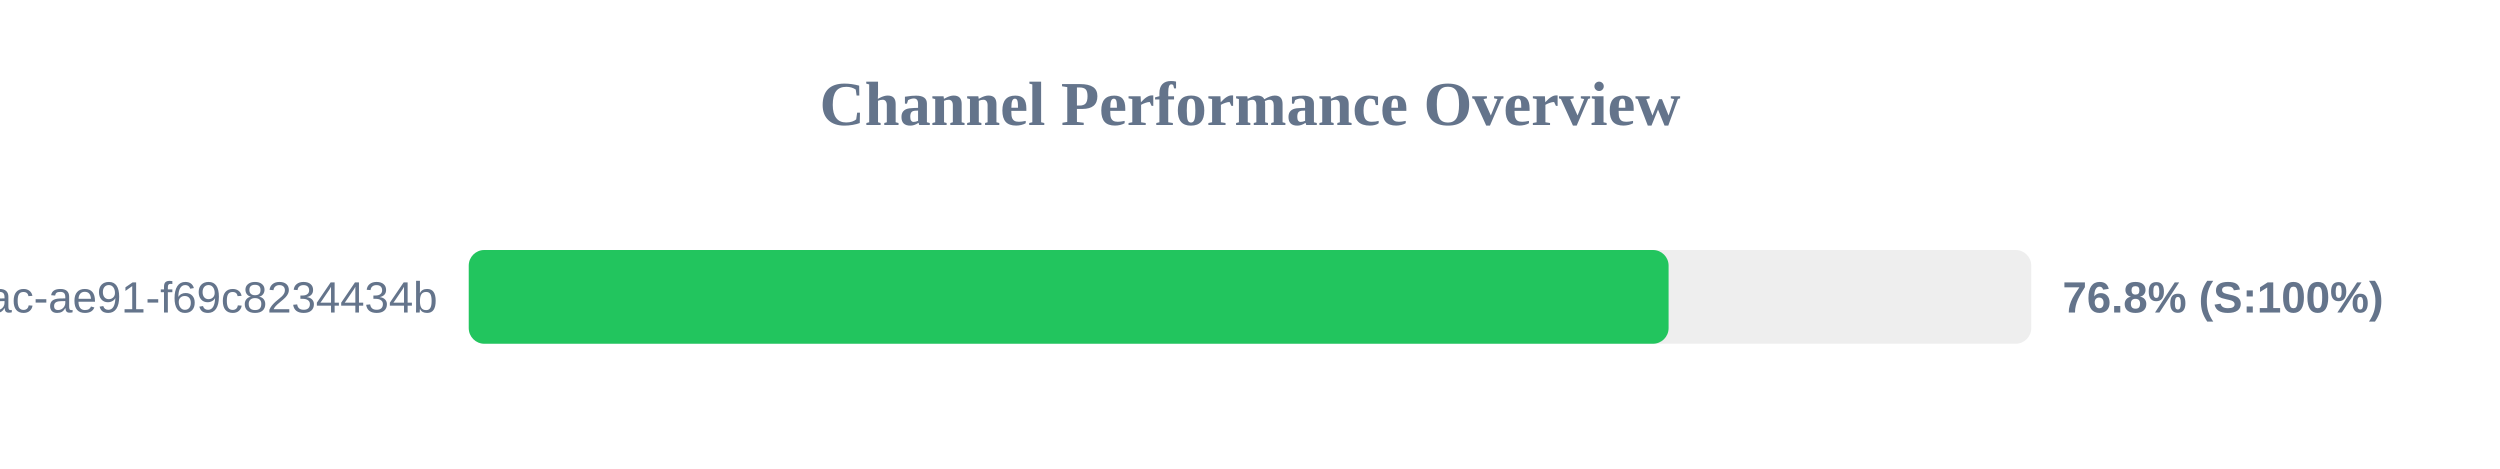
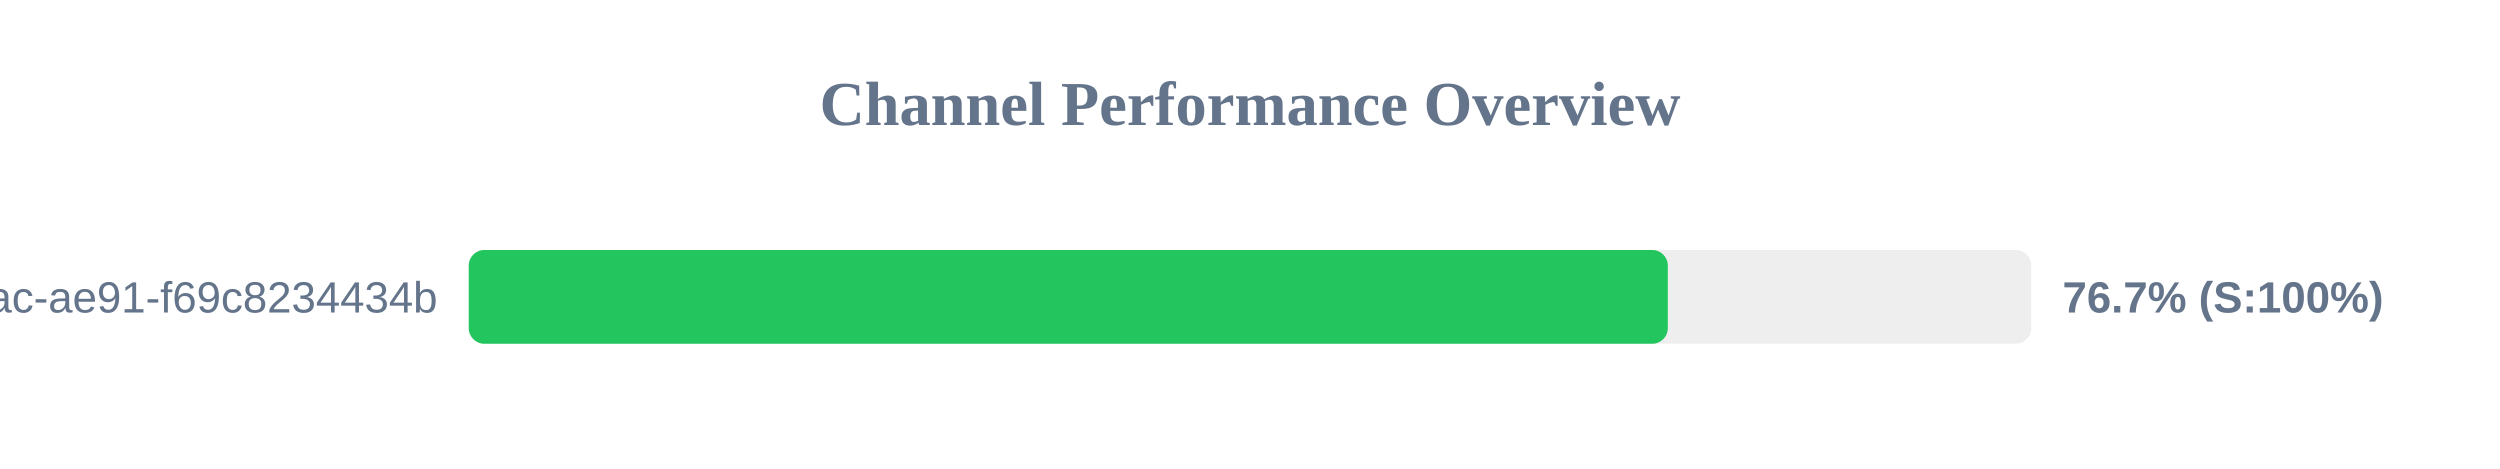
<svg xmlns="http://www.w3.org/2000/svg" width="800" height="150" version="1.1">
  <style>
        .row { font: 14px Arial; fill: #64748b; }
        .score { font: bold 14px Arial; fill: #64748b; }
    </style>
  <text x="400" y="40" text-anchor="middle" font-size="20px" font-weight="bold" fill="#64748b">Channel Performance Overview</text>
  <rect x="150" y="80" width="500" height="30" fill="#eee" rx="5" />
-   <rect x="150" y="80" width="383.95" height="30" fill="#22c55e" rx="5" />
+   <rect x="150" y="80" width="383.7" height="30" fill="#22c55e" rx="5" />
  <text x="140" y="100" text-anchor="end" class="row">?uuid=942b9cb8-92fa-46ac-ae91-f69c8234434b</text>
-   <text x="660" y="100" text-anchor="start" class="score">76.8% (S:100%)</text>
+   <text x="660" y="100" text-anchor="start" class="score">76.7% (S:100%)</text>
</svg>
